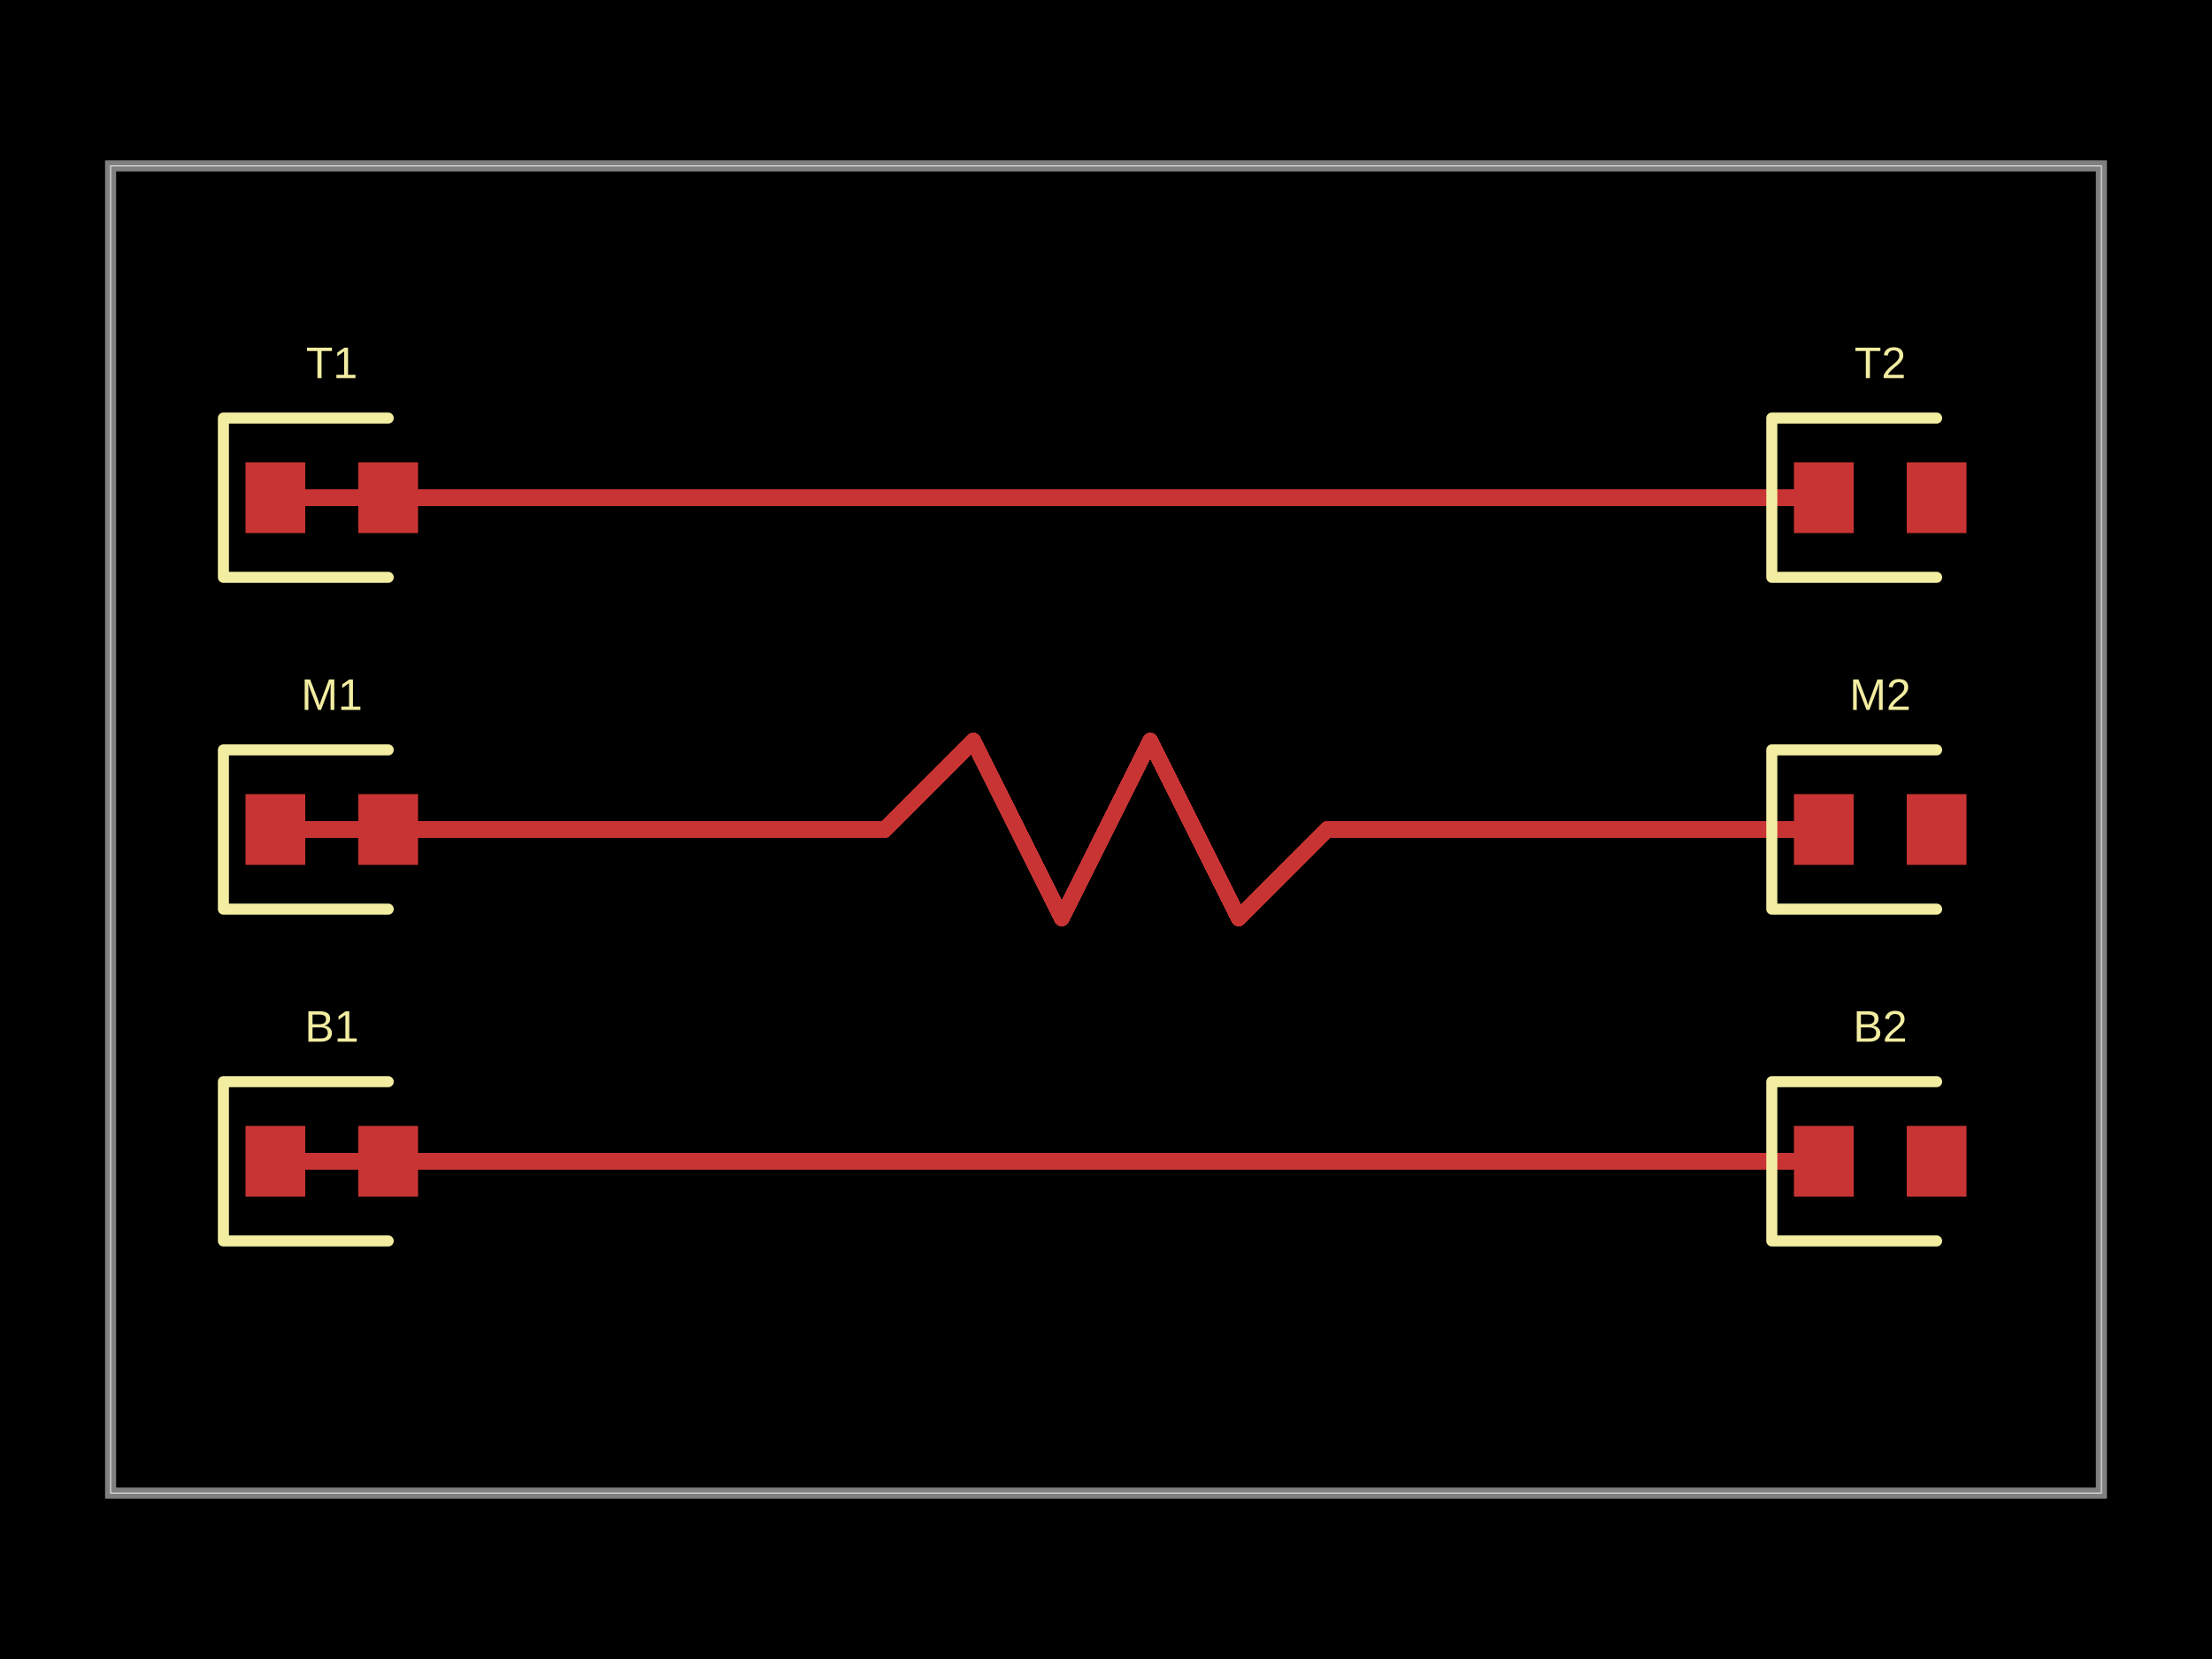
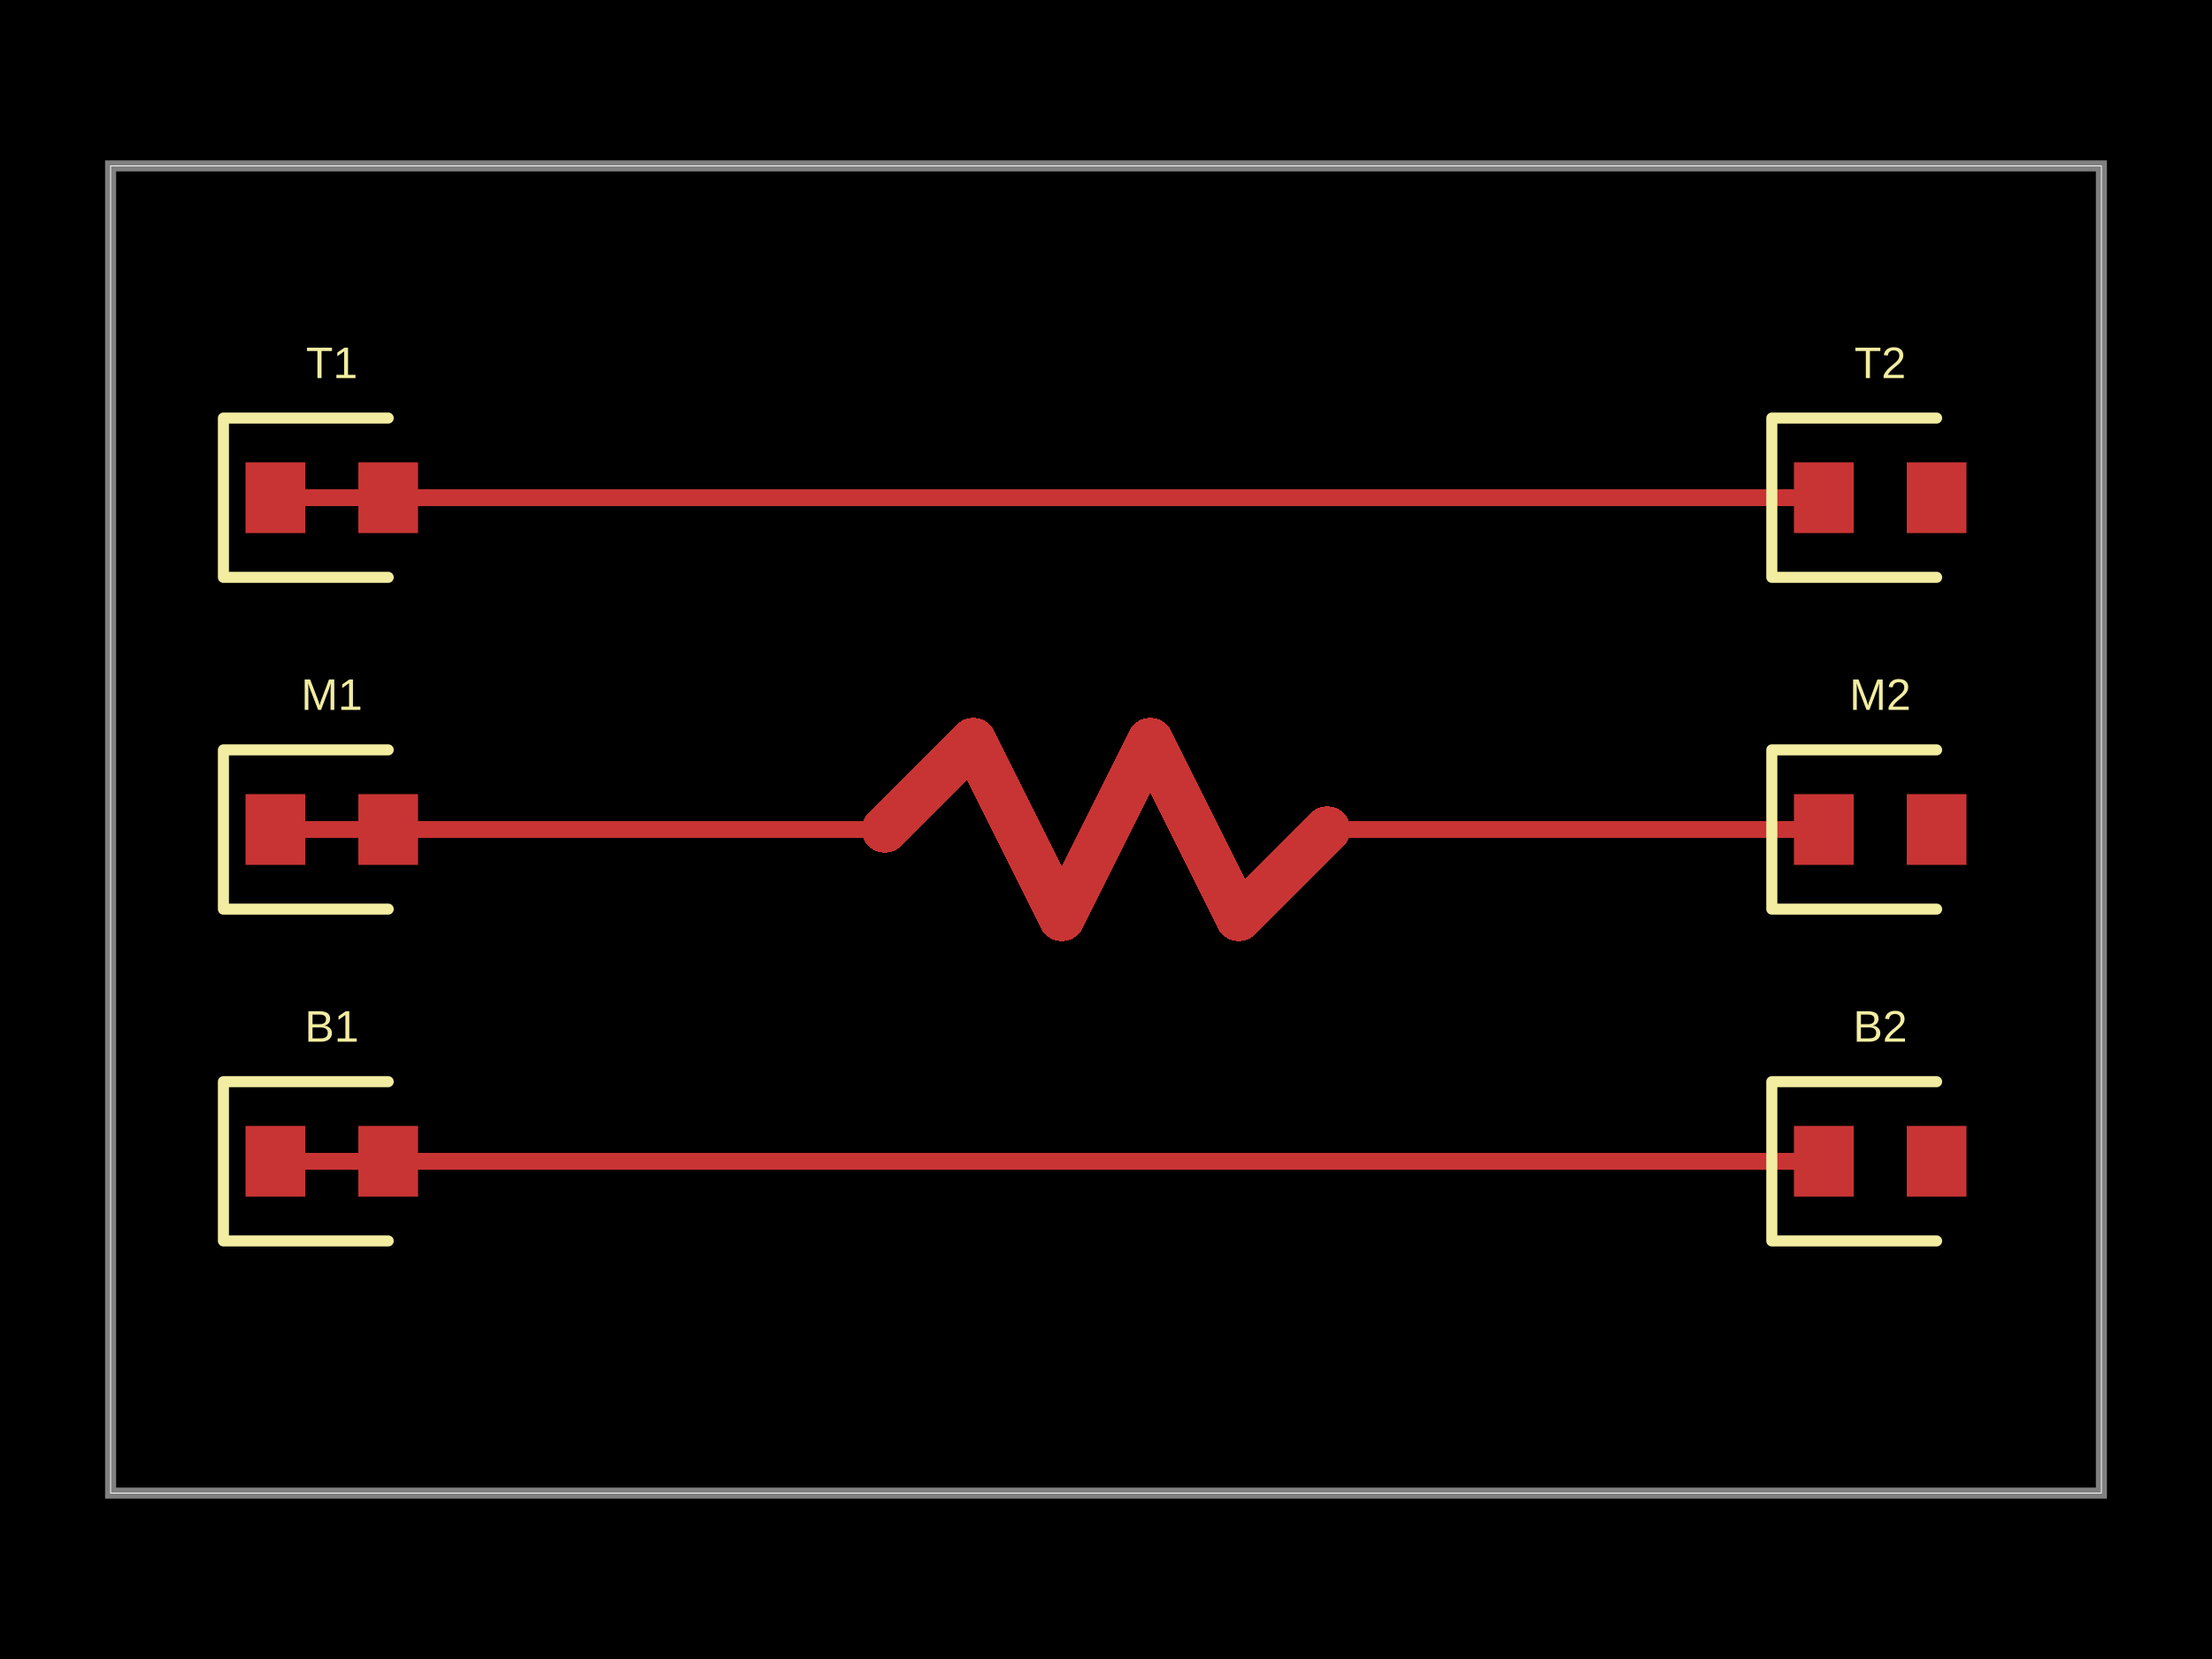
- <svg xmlns="http://www.w3.org/2000/svg" width="800" height="600" data-software-used-string="@tscircuit/core@0.0.1225">
+ <svg xmlns="http://www.w3.org/2000/svg" width="800" height="600" data-software-used-string="@tscircuit/core@0.0.1233">
  <style />
  <rect class="boundary" x="0" y="0" fill="#000" width="800" height="600" data-type="pcb_background" data-pcb-layer="global" />
  <rect class="pcb-boundary" fill="none" stroke="#fff" stroke-width="0.3" x="40" y="60" width="720" height="480" data-type="pcb_boundary" data-pcb-layer="global" />
  <path class="pcb-board" d="M 40 540 L 760 540 L 760 60 L 40 60 Z" fill="none" stroke="rgba(255, 255, 255, 0.5)" stroke-width="4" data-type="pcb_board" data-pcb-layer="board" />
  <rect class="pcb-pad" fill="rgb(200, 52, 52)" x="88.8" y="167.2" width="21.6" height="25.6" data-type="pcb_smtpad" data-pcb-layer="top" />
  <rect class="pcb-pad" fill="rgb(200, 52, 52)" x="129.6" y="167.2" width="21.6" height="25.6" data-type="pcb_smtpad" data-pcb-layer="top" />
  <rect class="pcb-pad" fill="rgb(200, 52, 52)" x="648.8" y="167.2" width="21.6" height="25.6" data-type="pcb_smtpad" data-pcb-layer="top" />
  <rect class="pcb-pad" fill="rgb(200, 52, 52)" x="689.6" y="167.2" width="21.6" height="25.6" data-type="pcb_smtpad" data-pcb-layer="top" />
  <rect class="pcb-pad" fill="rgb(200, 52, 52)" x="88.8" y="287.2" width="21.6" height="25.6" data-type="pcb_smtpad" data-pcb-layer="top" />
  <rect class="pcb-pad" fill="rgb(200, 52, 52)" x="129.6" y="287.2" width="21.6" height="25.6" data-type="pcb_smtpad" data-pcb-layer="top" />
  <rect class="pcb-pad" fill="rgb(200, 52, 52)" x="648.8" y="287.2" width="21.6" height="25.6" data-type="pcb_smtpad" data-pcb-layer="top" />
  <rect class="pcb-pad" fill="rgb(200, 52, 52)" x="689.6" y="287.2" width="21.6" height="25.6" data-type="pcb_smtpad" data-pcb-layer="top" />
  <rect class="pcb-pad" fill="rgb(200, 52, 52)" x="88.8" y="407.2" width="21.6" height="25.6" data-type="pcb_smtpad" data-pcb-layer="top" />
  <rect class="pcb-pad" fill="rgb(200, 52, 52)" x="129.6" y="407.2" width="21.6" height="25.6" data-type="pcb_smtpad" data-pcb-layer="top" />
  <rect class="pcb-pad" fill="rgb(200, 52, 52)" x="648.8" y="407.2" width="21.6" height="25.6" data-type="pcb_smtpad" data-pcb-layer="top" />
  <rect class="pcb-pad" fill="rgb(200, 52, 52)" x="689.6" y="407.2" width="21.6" height="25.6" data-type="pcb_smtpad" data-pcb-layer="top" />
  <path class="pcb-trace" stroke="rgb(200, 52, 52)" fill="none" d="M 99.6 180 L 659.6 180" stroke-width="6" stroke-linecap="round" stroke-linejoin="round" shape-rendering="crispEdges" data-type="pcb_trace" data-pcb-layer="top" />
  <path class="pcb-trace" stroke="rgb(200, 52, 52)" fill="none" d="M 99.6 300 L 320 300" stroke-width="6" stroke-linecap="round" stroke-linejoin="round" shape-rendering="crispEdges" data-type="pcb_trace" data-pcb-layer="top" />
  <path class="pcb-trace" stroke="rgb(200, 52, 52)" fill="none" d="M 480 300 L 659.6 300" stroke-width="6" stroke-linecap="round" stroke-linejoin="round" shape-rendering="crispEdges" data-type="pcb_trace" data-pcb-layer="top" />
  <path class="pcb-trace" stroke="rgb(200, 52, 52)" fill="none" d="M 99.6 420 L 659.6 420" stroke-width="6" stroke-linecap="round" stroke-linejoin="round" shape-rendering="crispEdges" data-type="pcb_trace" data-pcb-layer="top" />
-   <path class="pcb-trace" stroke="rgb(200, 52, 52)" fill="none" d="M 320 300 L 352 268" stroke-width="6" stroke-linecap="round" stroke-linejoin="round" shape-rendering="crispEdges" data-type="pcb_trace" data-pcb-layer="top" />
-   <path class="pcb-trace" stroke="rgb(200, 52, 52)" fill="none" d="M 352 268 L 384 332" stroke-width="6" stroke-linecap="round" stroke-linejoin="round" shape-rendering="crispEdges" data-type="pcb_trace" data-pcb-layer="top" />
-   <path class="pcb-trace" stroke="rgb(200, 52, 52)" fill="none" d="M 384 332 L 416 268" stroke-width="6" stroke-linecap="round" stroke-linejoin="round" shape-rendering="crispEdges" data-type="pcb_trace" data-pcb-layer="top" />
-   <path class="pcb-trace" stroke="rgb(200, 52, 52)" fill="none" d="M 416 268 L 448 332" stroke-width="6" stroke-linecap="round" stroke-linejoin="round" shape-rendering="crispEdges" data-type="pcb_trace" data-pcb-layer="top" />
-   <path class="pcb-trace" stroke="rgb(200, 52, 52)" fill="none" d="M 448 332 L 480 300" stroke-width="6" stroke-linecap="round" stroke-linejoin="round" shape-rendering="crispEdges" data-type="pcb_trace" data-pcb-layer="top" />
+   <path class="pcb-trace" stroke="rgb(200, 52, 52)" fill="none" d="M 320 300 L 352 268" stroke-width="16.8" stroke-linecap="round" stroke-linejoin="round" shape-rendering="crispEdges" data-type="pcb_trace" data-pcb-layer="top" />
+   <path class="pcb-trace" stroke="rgb(200, 52, 52)" fill="none" d="M 352 268 L 384 332" stroke-width="16.8" stroke-linecap="round" stroke-linejoin="round" shape-rendering="crispEdges" data-type="pcb_trace" data-pcb-layer="top" />
+   <path class="pcb-trace" stroke="rgb(200, 52, 52)" fill="none" d="M 384 332 L 416 268" stroke-width="16.8" stroke-linecap="round" stroke-linejoin="round" shape-rendering="crispEdges" data-type="pcb_trace" data-pcb-layer="top" />
+   <path class="pcb-trace" stroke="rgb(200, 52, 52)" fill="none" d="M 416 268 L 448 332" stroke-width="16.8" stroke-linecap="round" stroke-linejoin="round" shape-rendering="crispEdges" data-type="pcb_trace" data-pcb-layer="top" />
+   <path class="pcb-trace" stroke="rgb(200, 52, 52)" fill="none" d="M 448 332 L 480 300" stroke-width="16.8" stroke-linecap="round" stroke-linejoin="round" shape-rendering="crispEdges" data-type="pcb_trace" data-pcb-layer="top" />
  <path class="pcb-silkscreen pcb-silkscreen-top" d="M 140.4 151.2 L 80.8 151.2 L 80.8 208.8 L 140.4 208.8" fill="none" stroke="#f2eda1" stroke-width="4" stroke-linecap="round" stroke-linejoin="round" data-pcb-component-id="pcb_component_0" data-pcb-silkscreen-path-id="pcb_silkscreen_path_0" data-type="pcb_silkscreen_path" data-pcb-layer="top" />
  <text x="0" y="0" dx="0" dy="0" fill="#f2eda1" font-family="Arial, sans-serif" font-size="16" text-anchor="middle" dominant-baseline="central" transform="matrix(1,0,0,1,120,131.2)" class="pcb-silkscreen-text pcb-silkscreen-top" data-pcb-silkscreen-text-id="pcb_component_0" stroke="none" data-type="pcb_silkscreen_text" data-pcb-layer="top">T1</text>
  <path class="pcb-silkscreen pcb-silkscreen-top" d="M 700.4 151.2 L 640.8 151.2 L 640.8 208.8 L 700.4 208.8" fill="none" stroke="#f2eda1" stroke-width="4" stroke-linecap="round" stroke-linejoin="round" data-pcb-component-id="pcb_component_1" data-pcb-silkscreen-path-id="pcb_silkscreen_path_1" data-type="pcb_silkscreen_path" data-pcb-layer="top" />
  <text x="0" y="0" dx="0" dy="0" fill="#f2eda1" font-family="Arial, sans-serif" font-size="16" text-anchor="middle" dominant-baseline="central" transform="matrix(1,0,0,1,680,131.2)" class="pcb-silkscreen-text pcb-silkscreen-top" data-pcb-silkscreen-text-id="pcb_component_1" stroke="none" data-type="pcb_silkscreen_text" data-pcb-layer="top">T2</text>
  <path class="pcb-silkscreen pcb-silkscreen-top" d="M 140.4 271.2 L 80.8 271.2 L 80.8 328.8 L 140.4 328.8" fill="none" stroke="#f2eda1" stroke-width="4" stroke-linecap="round" stroke-linejoin="round" data-pcb-component-id="pcb_component_2" data-pcb-silkscreen-path-id="pcb_silkscreen_path_2" data-type="pcb_silkscreen_path" data-pcb-layer="top" />
  <text x="0" y="0" dx="0" dy="0" fill="#f2eda1" font-family="Arial, sans-serif" font-size="16" text-anchor="middle" dominant-baseline="central" transform="matrix(1,0,0,1,120,251.2)" class="pcb-silkscreen-text pcb-silkscreen-top" data-pcb-silkscreen-text-id="pcb_component_2" stroke="none" data-type="pcb_silkscreen_text" data-pcb-layer="top">M1</text>
  <path class="pcb-silkscreen pcb-silkscreen-top" d="M 700.4 271.2 L 640.8 271.2 L 640.8 328.8 L 700.4 328.8" fill="none" stroke="#f2eda1" stroke-width="4" stroke-linecap="round" stroke-linejoin="round" data-pcb-component-id="pcb_component_3" data-pcb-silkscreen-path-id="pcb_silkscreen_path_3" data-type="pcb_silkscreen_path" data-pcb-layer="top" />
  <text x="0" y="0" dx="0" dy="0" fill="#f2eda1" font-family="Arial, sans-serif" font-size="16" text-anchor="middle" dominant-baseline="central" transform="matrix(1,0,0,1,680,251.2)" class="pcb-silkscreen-text pcb-silkscreen-top" data-pcb-silkscreen-text-id="pcb_component_3" stroke="none" data-type="pcb_silkscreen_text" data-pcb-layer="top">M2</text>
  <path class="pcb-silkscreen pcb-silkscreen-top" d="M 140.4 391.2 L 80.8 391.2 L 80.8 448.8 L 140.4 448.8" fill="none" stroke="#f2eda1" stroke-width="4" stroke-linecap="round" stroke-linejoin="round" data-pcb-component-id="pcb_component_4" data-pcb-silkscreen-path-id="pcb_silkscreen_path_4" data-type="pcb_silkscreen_path" data-pcb-layer="top" />
  <text x="0" y="0" dx="0" dy="0" fill="#f2eda1" font-family="Arial, sans-serif" font-size="16" text-anchor="middle" dominant-baseline="central" transform="matrix(1,0,0,1,120,371.2)" class="pcb-silkscreen-text pcb-silkscreen-top" data-pcb-silkscreen-text-id="pcb_component_4" stroke="none" data-type="pcb_silkscreen_text" data-pcb-layer="top">B1</text>
  <path class="pcb-silkscreen pcb-silkscreen-top" d="M 700.4 391.2 L 640.8 391.2 L 640.8 448.8 L 700.4 448.8" fill="none" stroke="#f2eda1" stroke-width="4" stroke-linecap="round" stroke-linejoin="round" data-pcb-component-id="pcb_component_5" data-pcb-silkscreen-path-id="pcb_silkscreen_path_5" data-type="pcb_silkscreen_path" data-pcb-layer="top" />
  <text x="0" y="0" dx="0" dy="0" fill="#f2eda1" font-family="Arial, sans-serif" font-size="16" text-anchor="middle" dominant-baseline="central" transform="matrix(1,0,0,1,680,371.2)" class="pcb-silkscreen-text pcb-silkscreen-top" data-pcb-silkscreen-text-id="pcb_component_5" stroke="none" data-type="pcb_silkscreen_text" data-pcb-layer="top">B2</text>
</svg>
